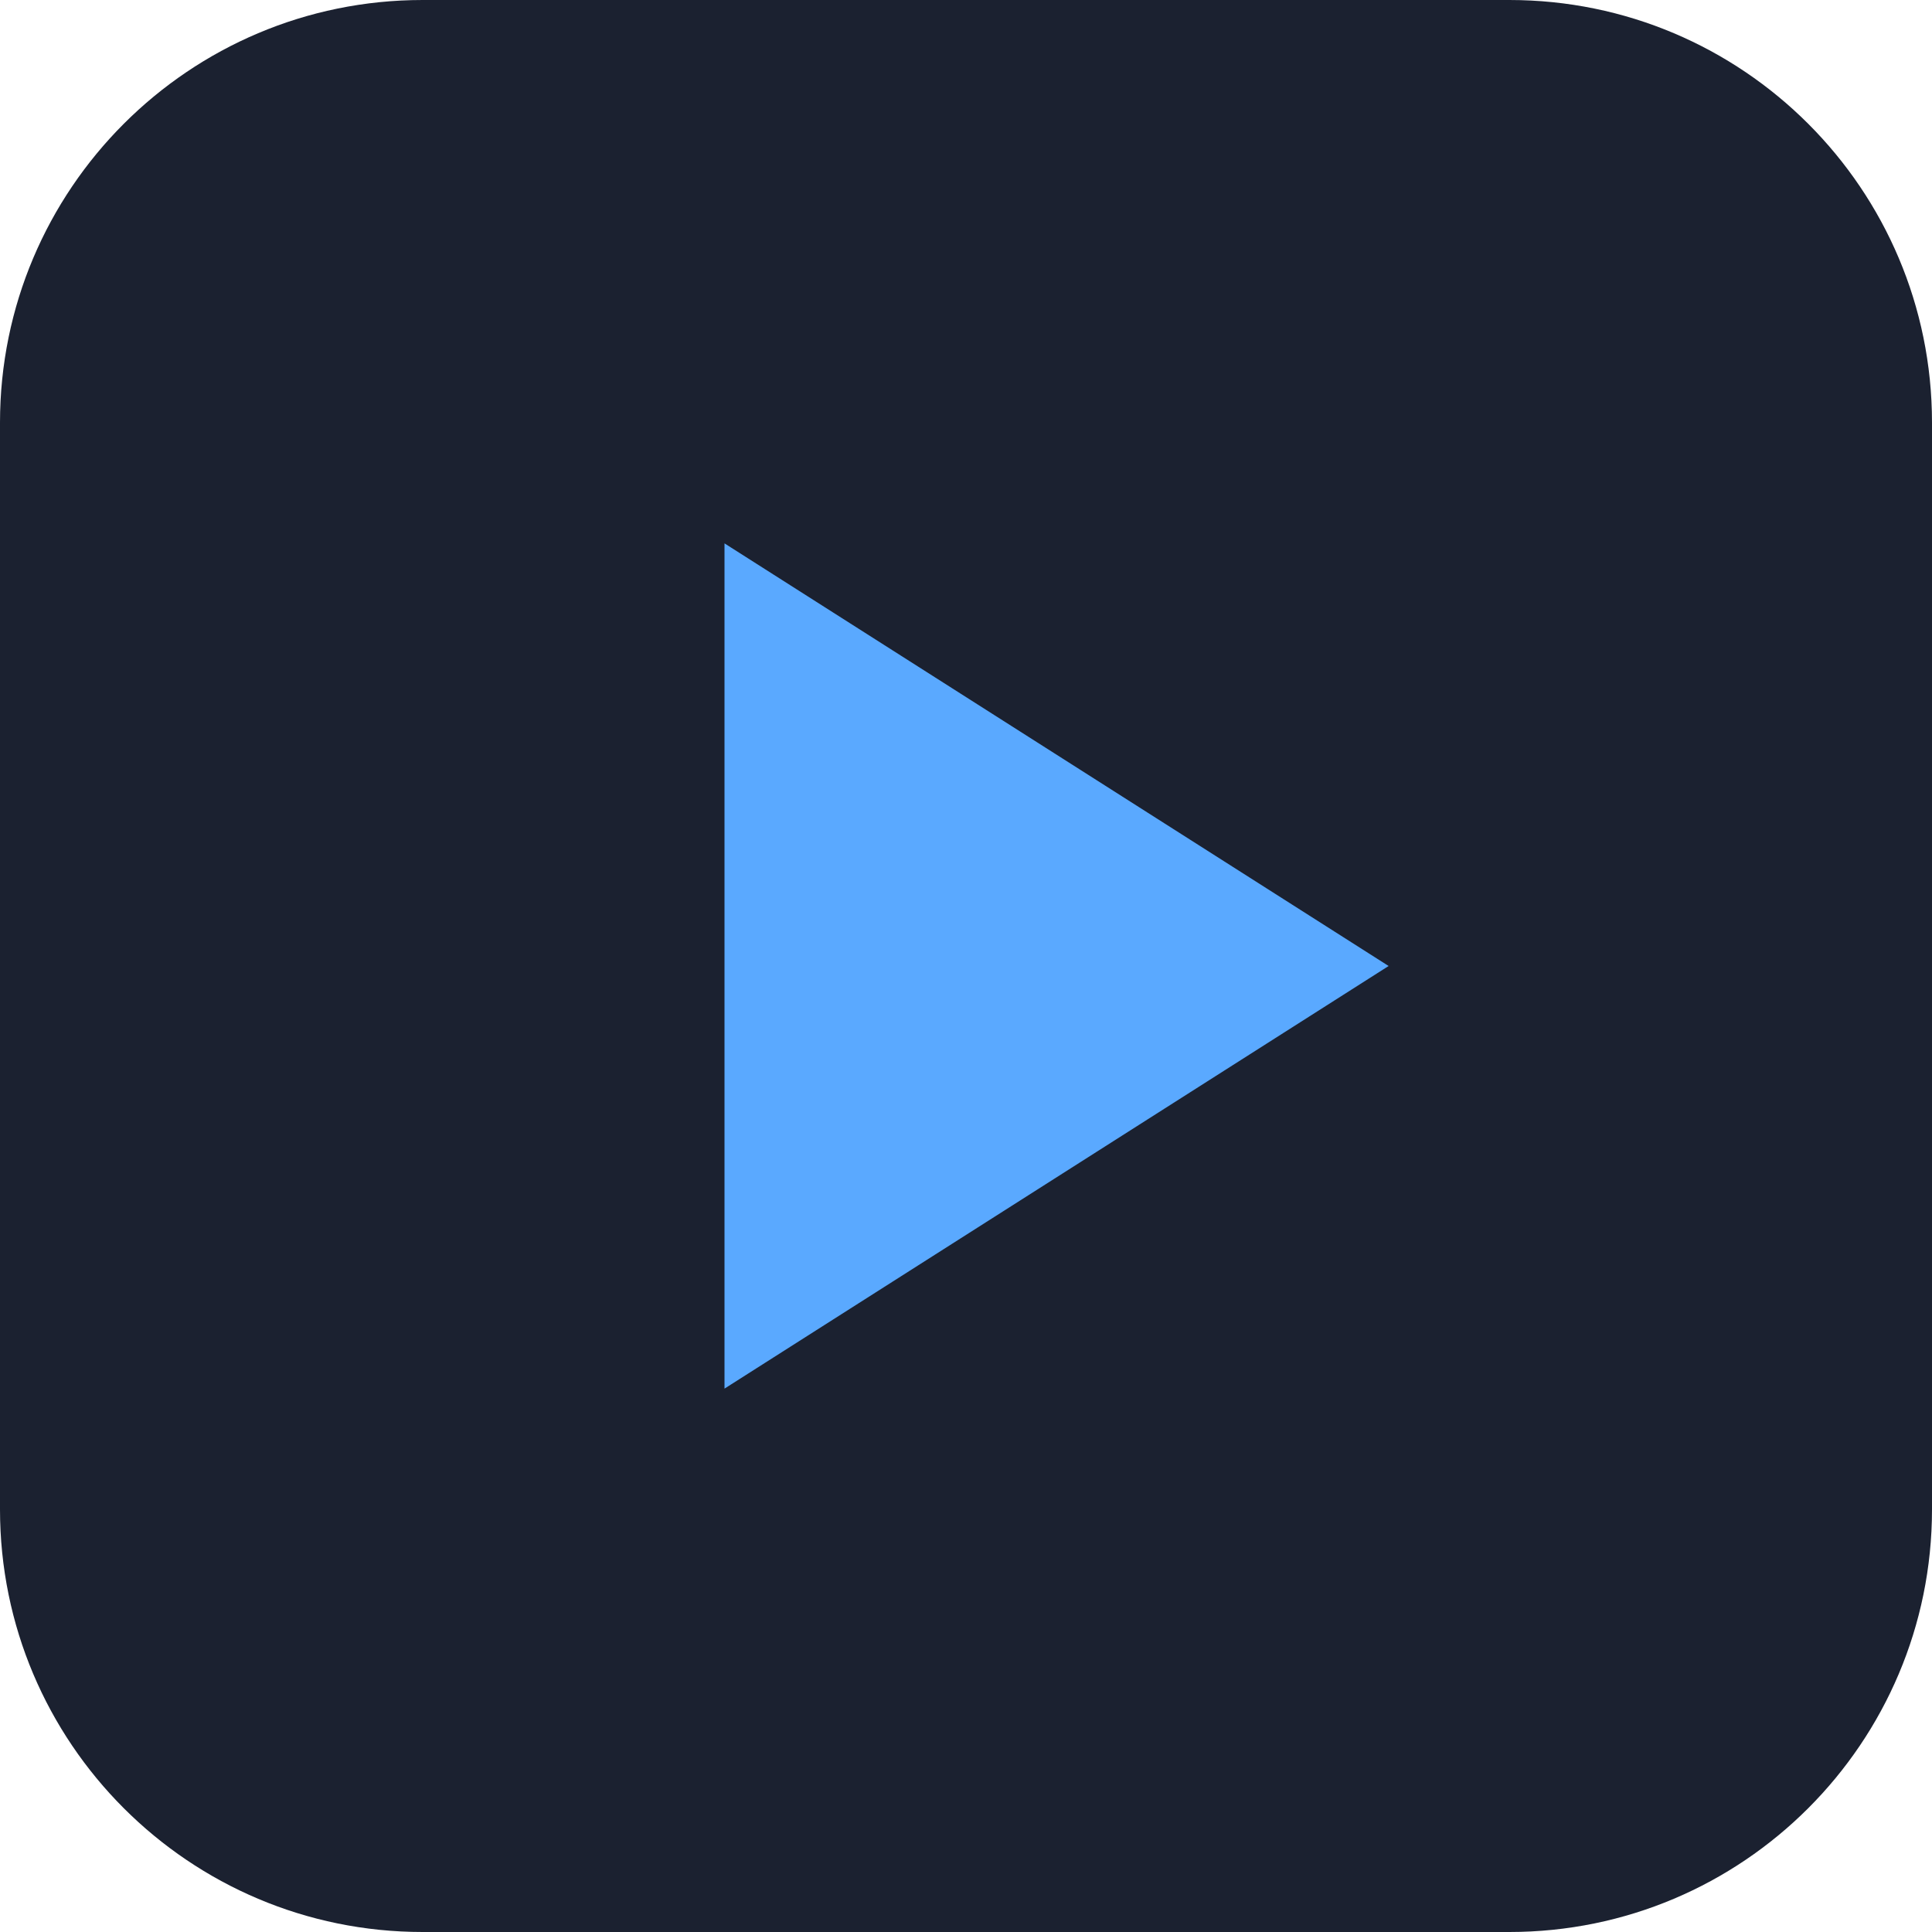
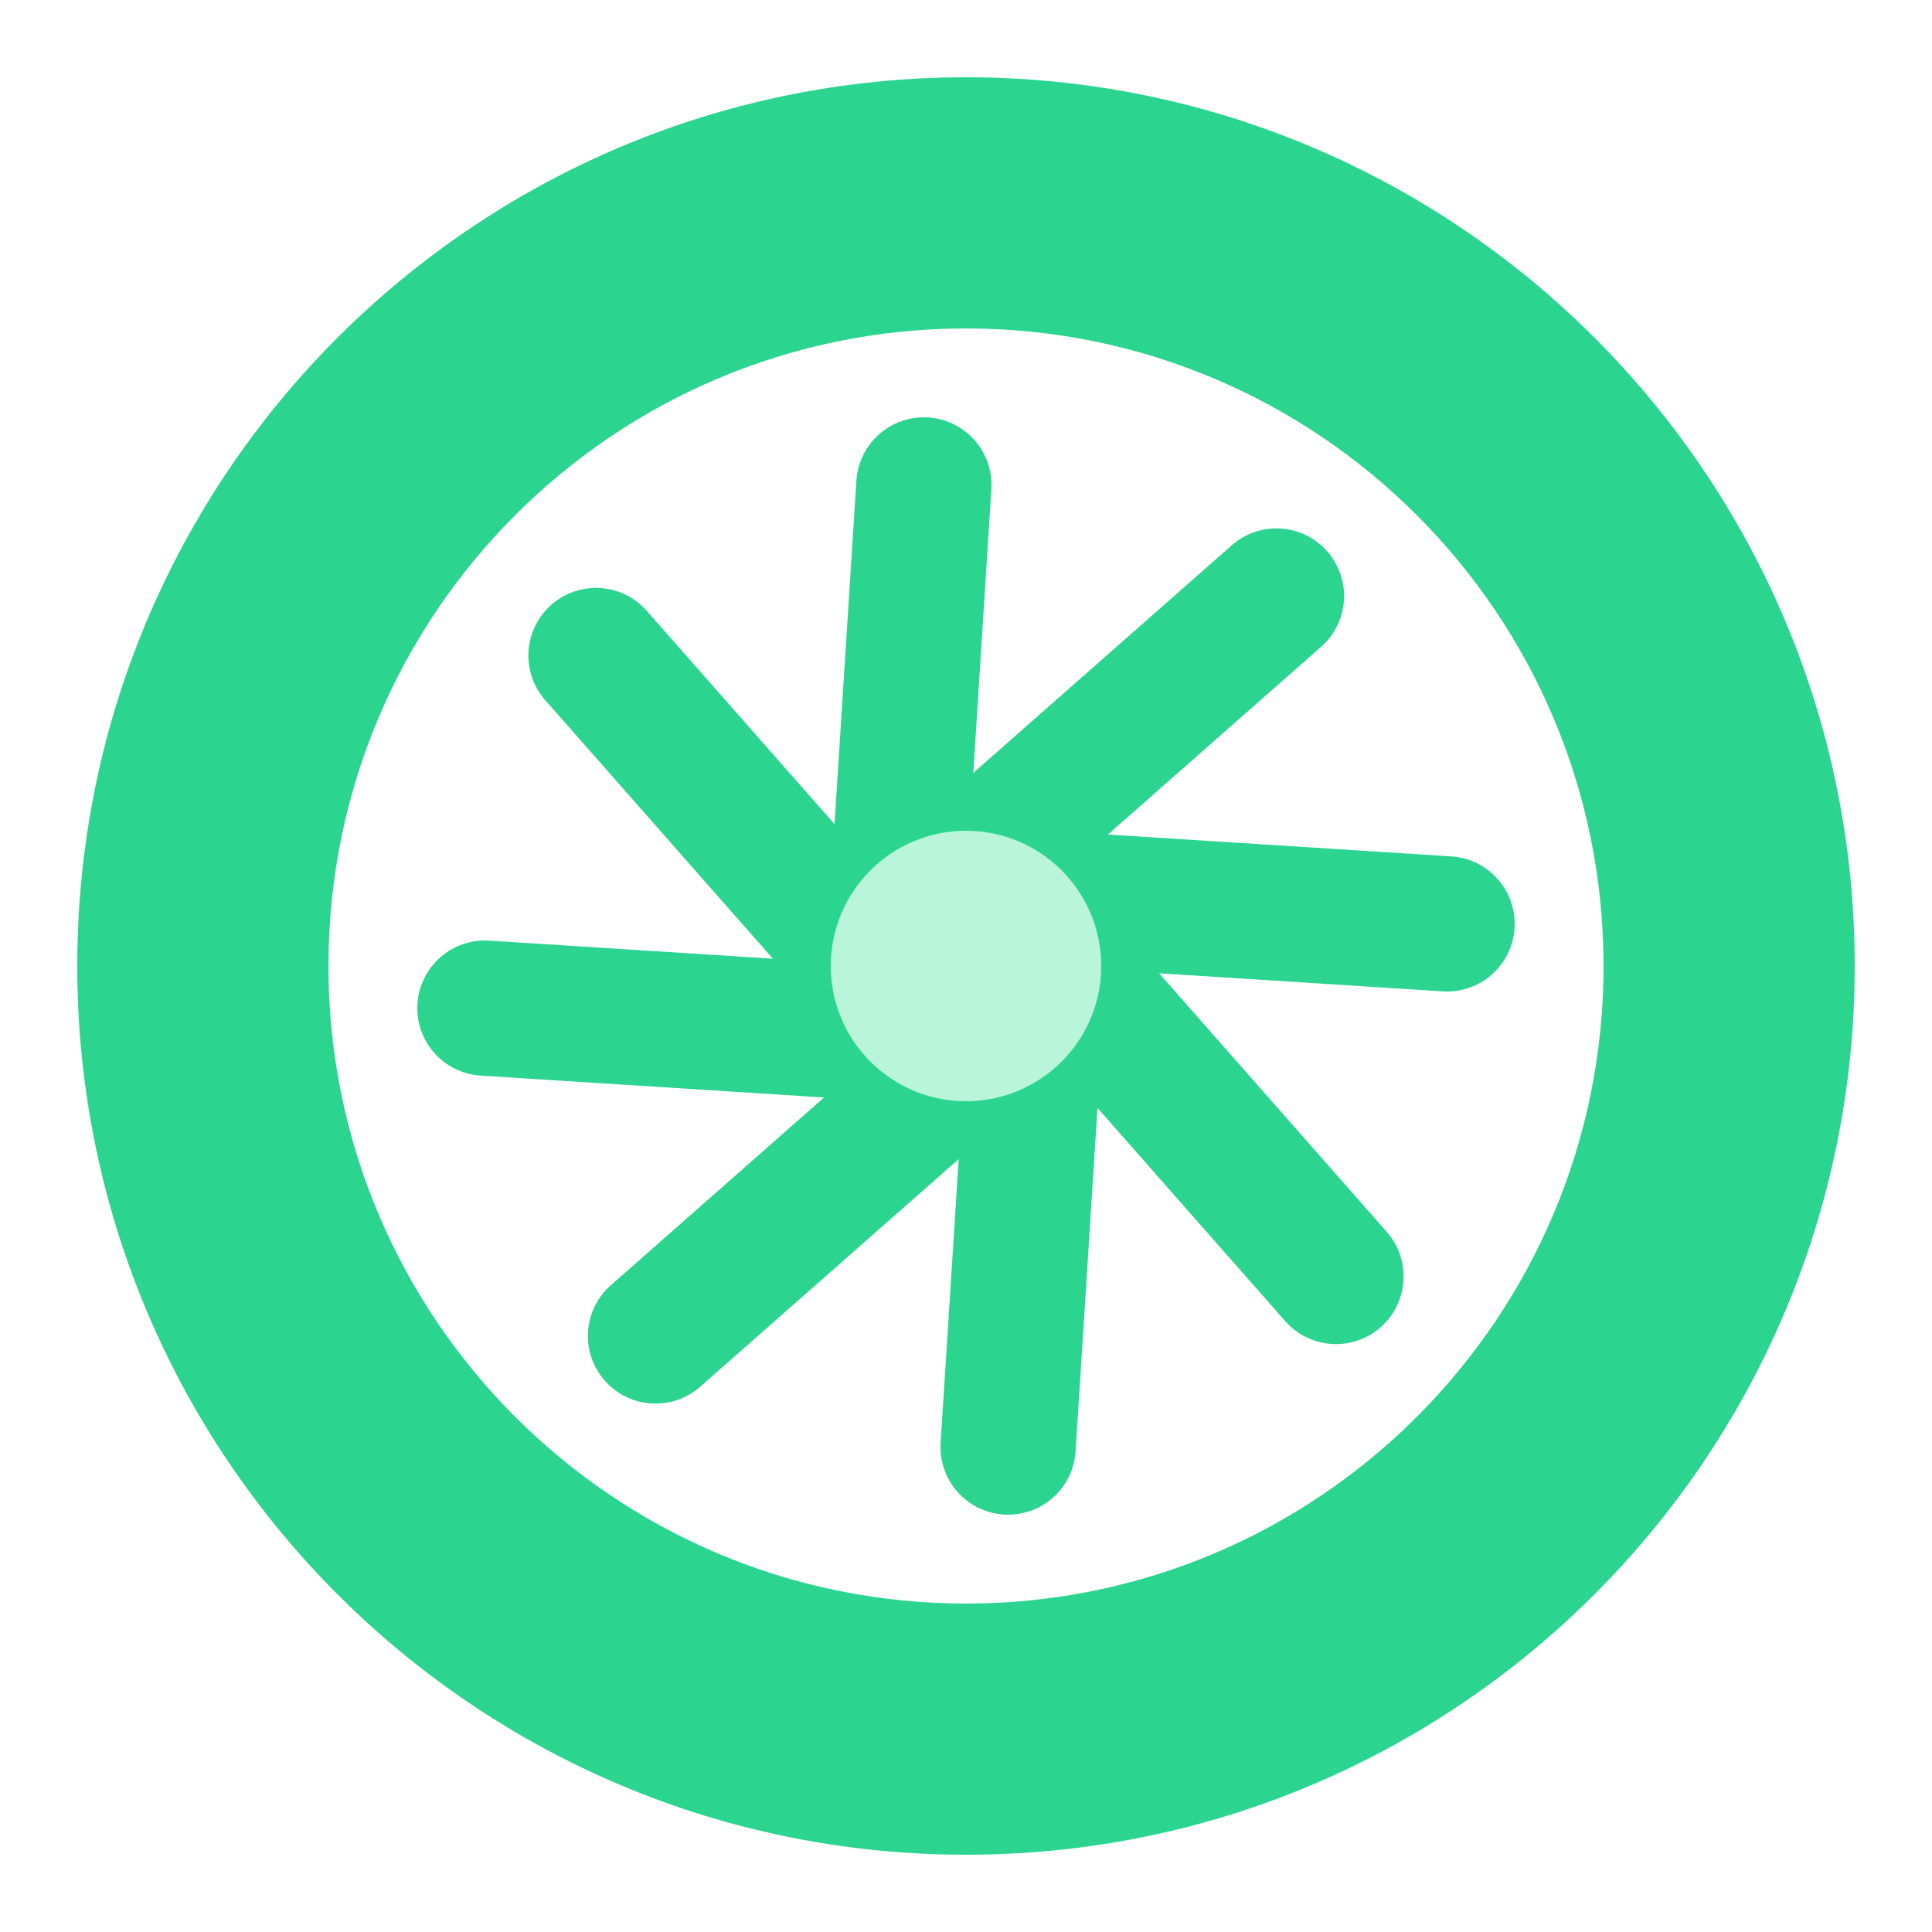
- <svg xmlns="http://www.w3.org/2000/svg" viewBox="0 0 64 64">
-   <rect width="64" height="64" rx="14" fill="#1b2130" />
-   <path d="M24 18v28l22-14z" fill="#5aa9ff" />
+ <svg xmlns="http://www.w3.org/2000/svg" viewBox="0 0 100 100" width="400" height="400">
+   <path fill-rule="evenodd" fill="#2BD48F" d="M4 50a46 46 0 1 0 92 0a46 46 0 1 0 -92 0ZM17 50a33 33 0 1 0 66 0a33 33 0 1 0 -66 0Z" />
+   <path d="M55 50L69.15 66.07" stroke="#2BD48F" stroke-width="7" stroke-linecap="round" />
+   <path d="M53.54 53.54L52.18 74.9" stroke="#2BD48F" stroke-width="7" stroke-linecap="round" />
+   <path d="M50 55L33.93 69.15" stroke="#2BD48F" stroke-width="7" stroke-linecap="round" />
+   <path d="M46.46 53.54L25.1 52.18" stroke="#2BD48F" stroke-width="7" stroke-linecap="round" />
+   <path d="M45 50L30.85 33.93" stroke="#2BD48F" stroke-width="7" stroke-linecap="round" />
+   <path d="M46.46 46.46L47.82 25.1" stroke="#2BD48F" stroke-width="7" stroke-linecap="round" />
+   <path d="M50 45L66.07 30.85" stroke="#2BD48F" stroke-width="7" stroke-linecap="round" />
+   <path d="M53.54 46.46L74.9 47.82" stroke="#2BD48F" stroke-width="7" stroke-linecap="round" />
+   <circle cx="50" cy="50" r="7" fill="#B8F5DA" />
</svg>
